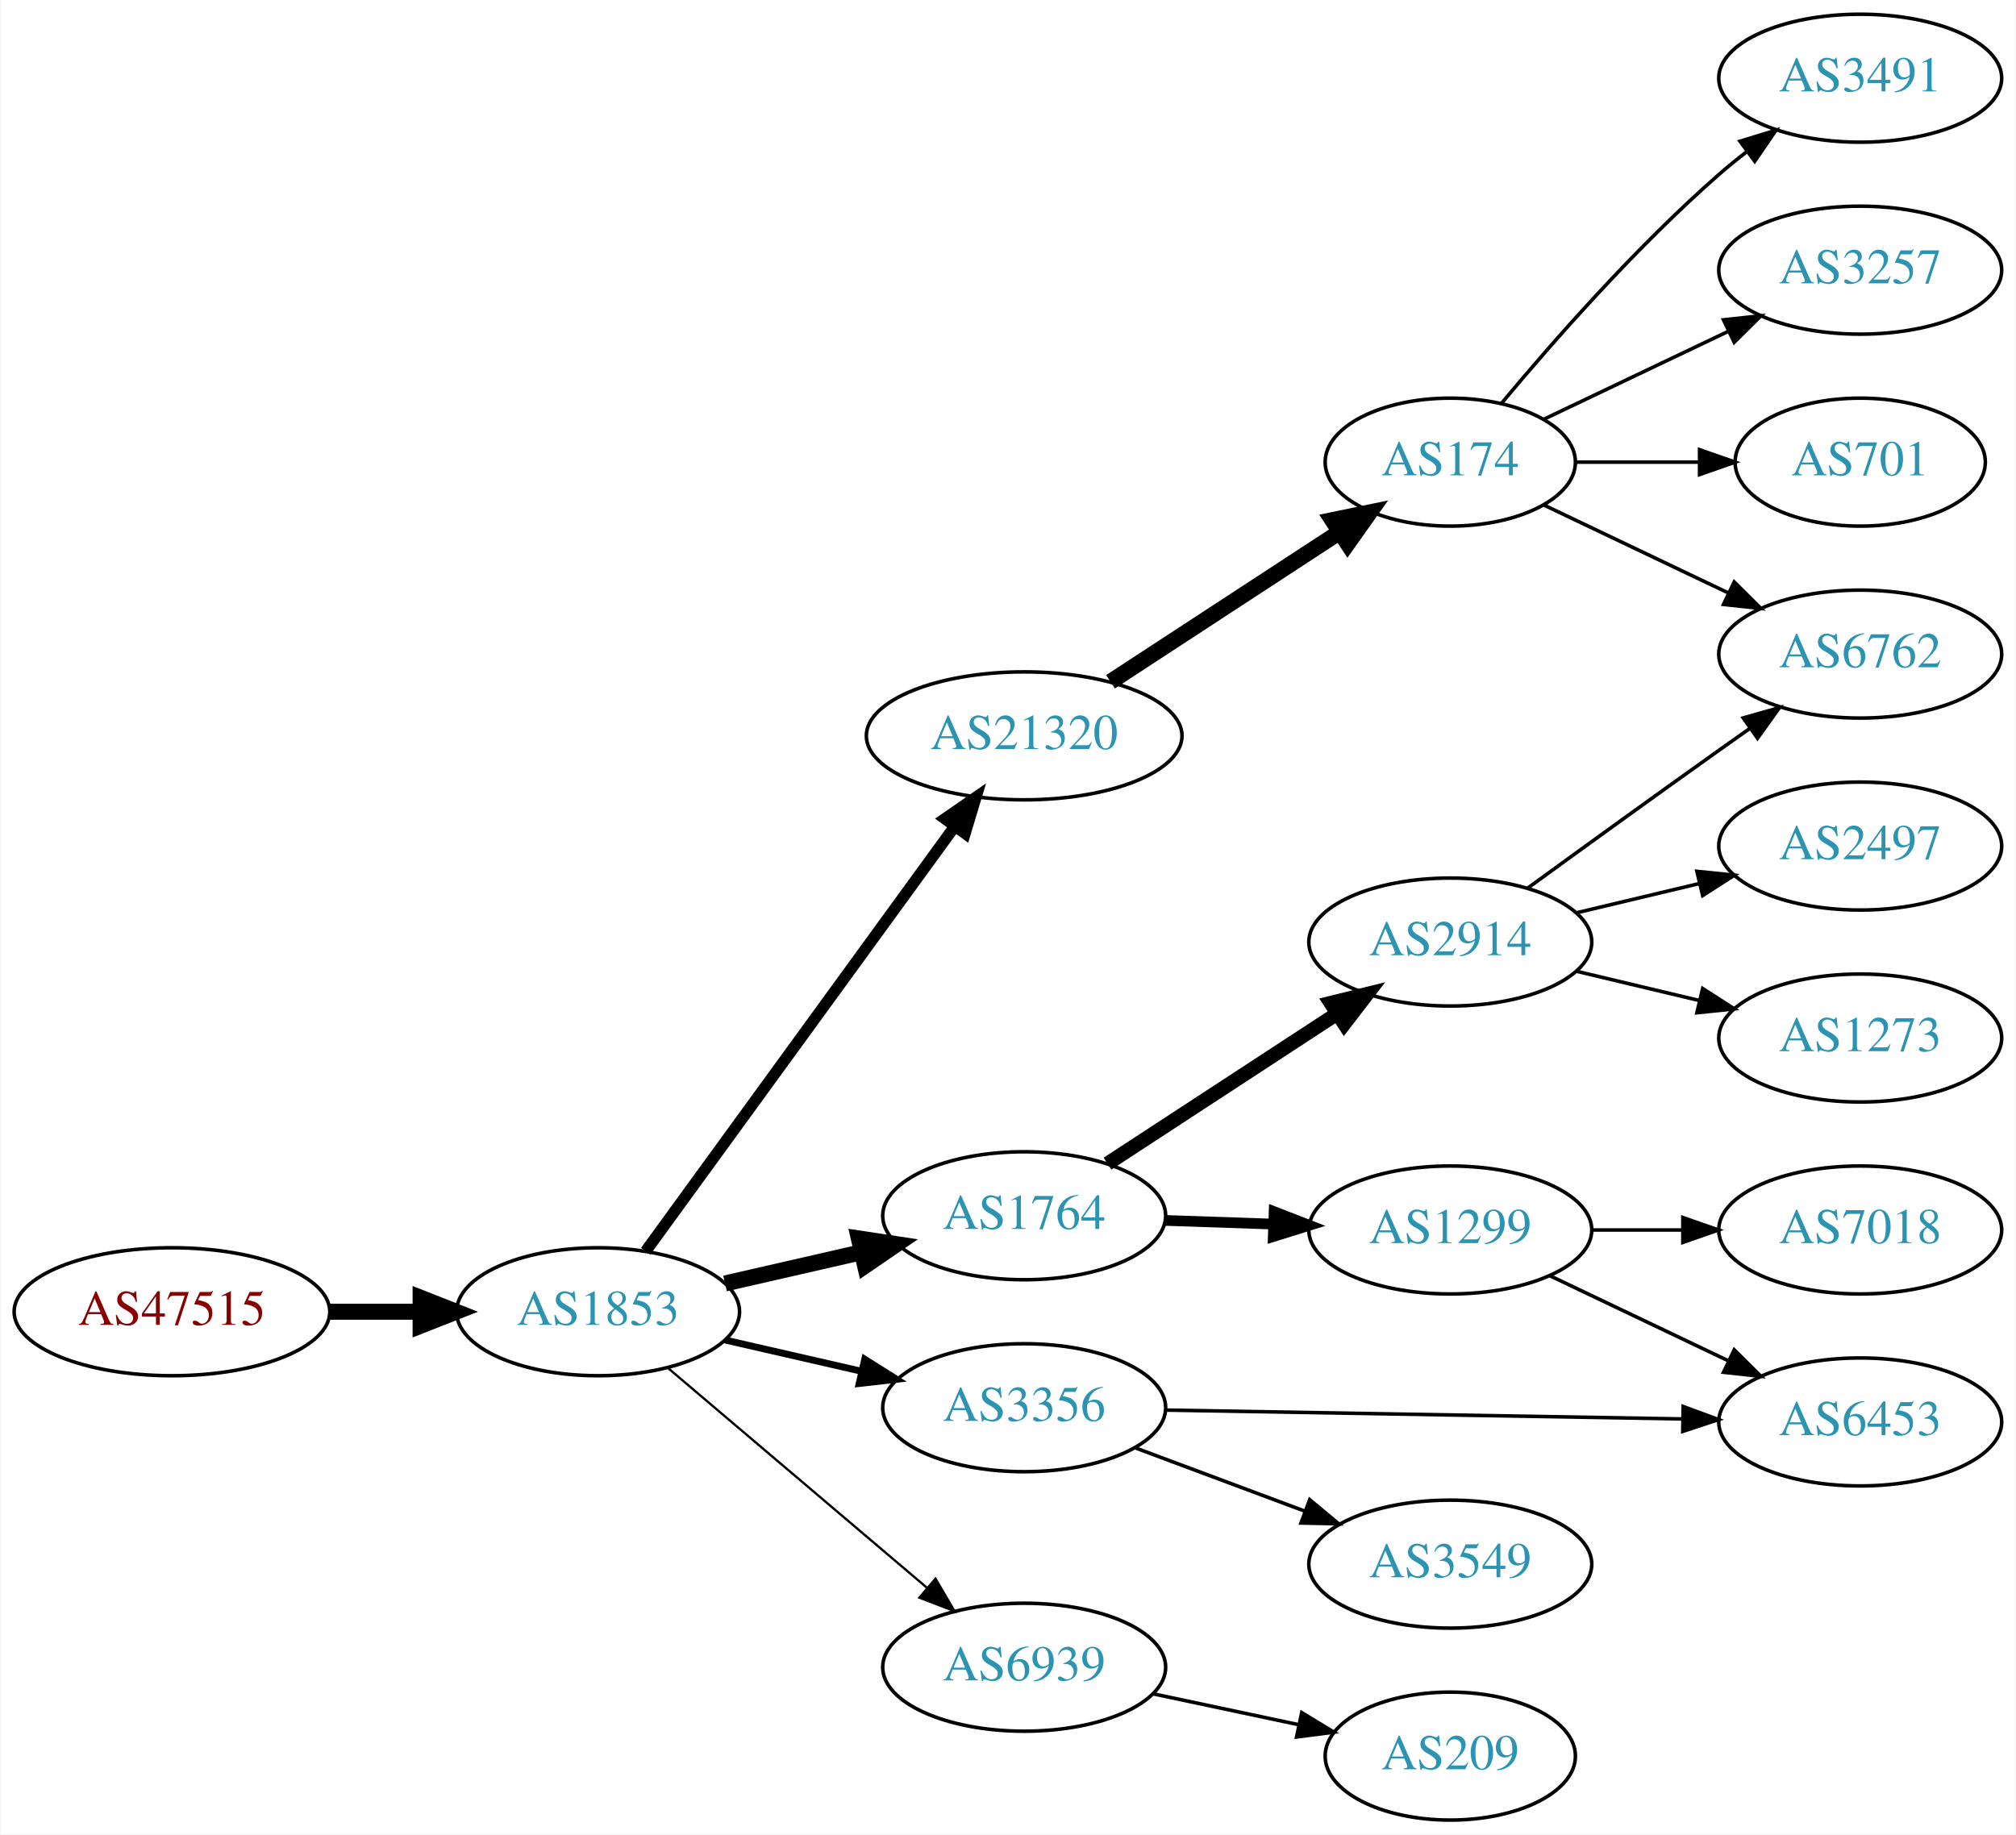
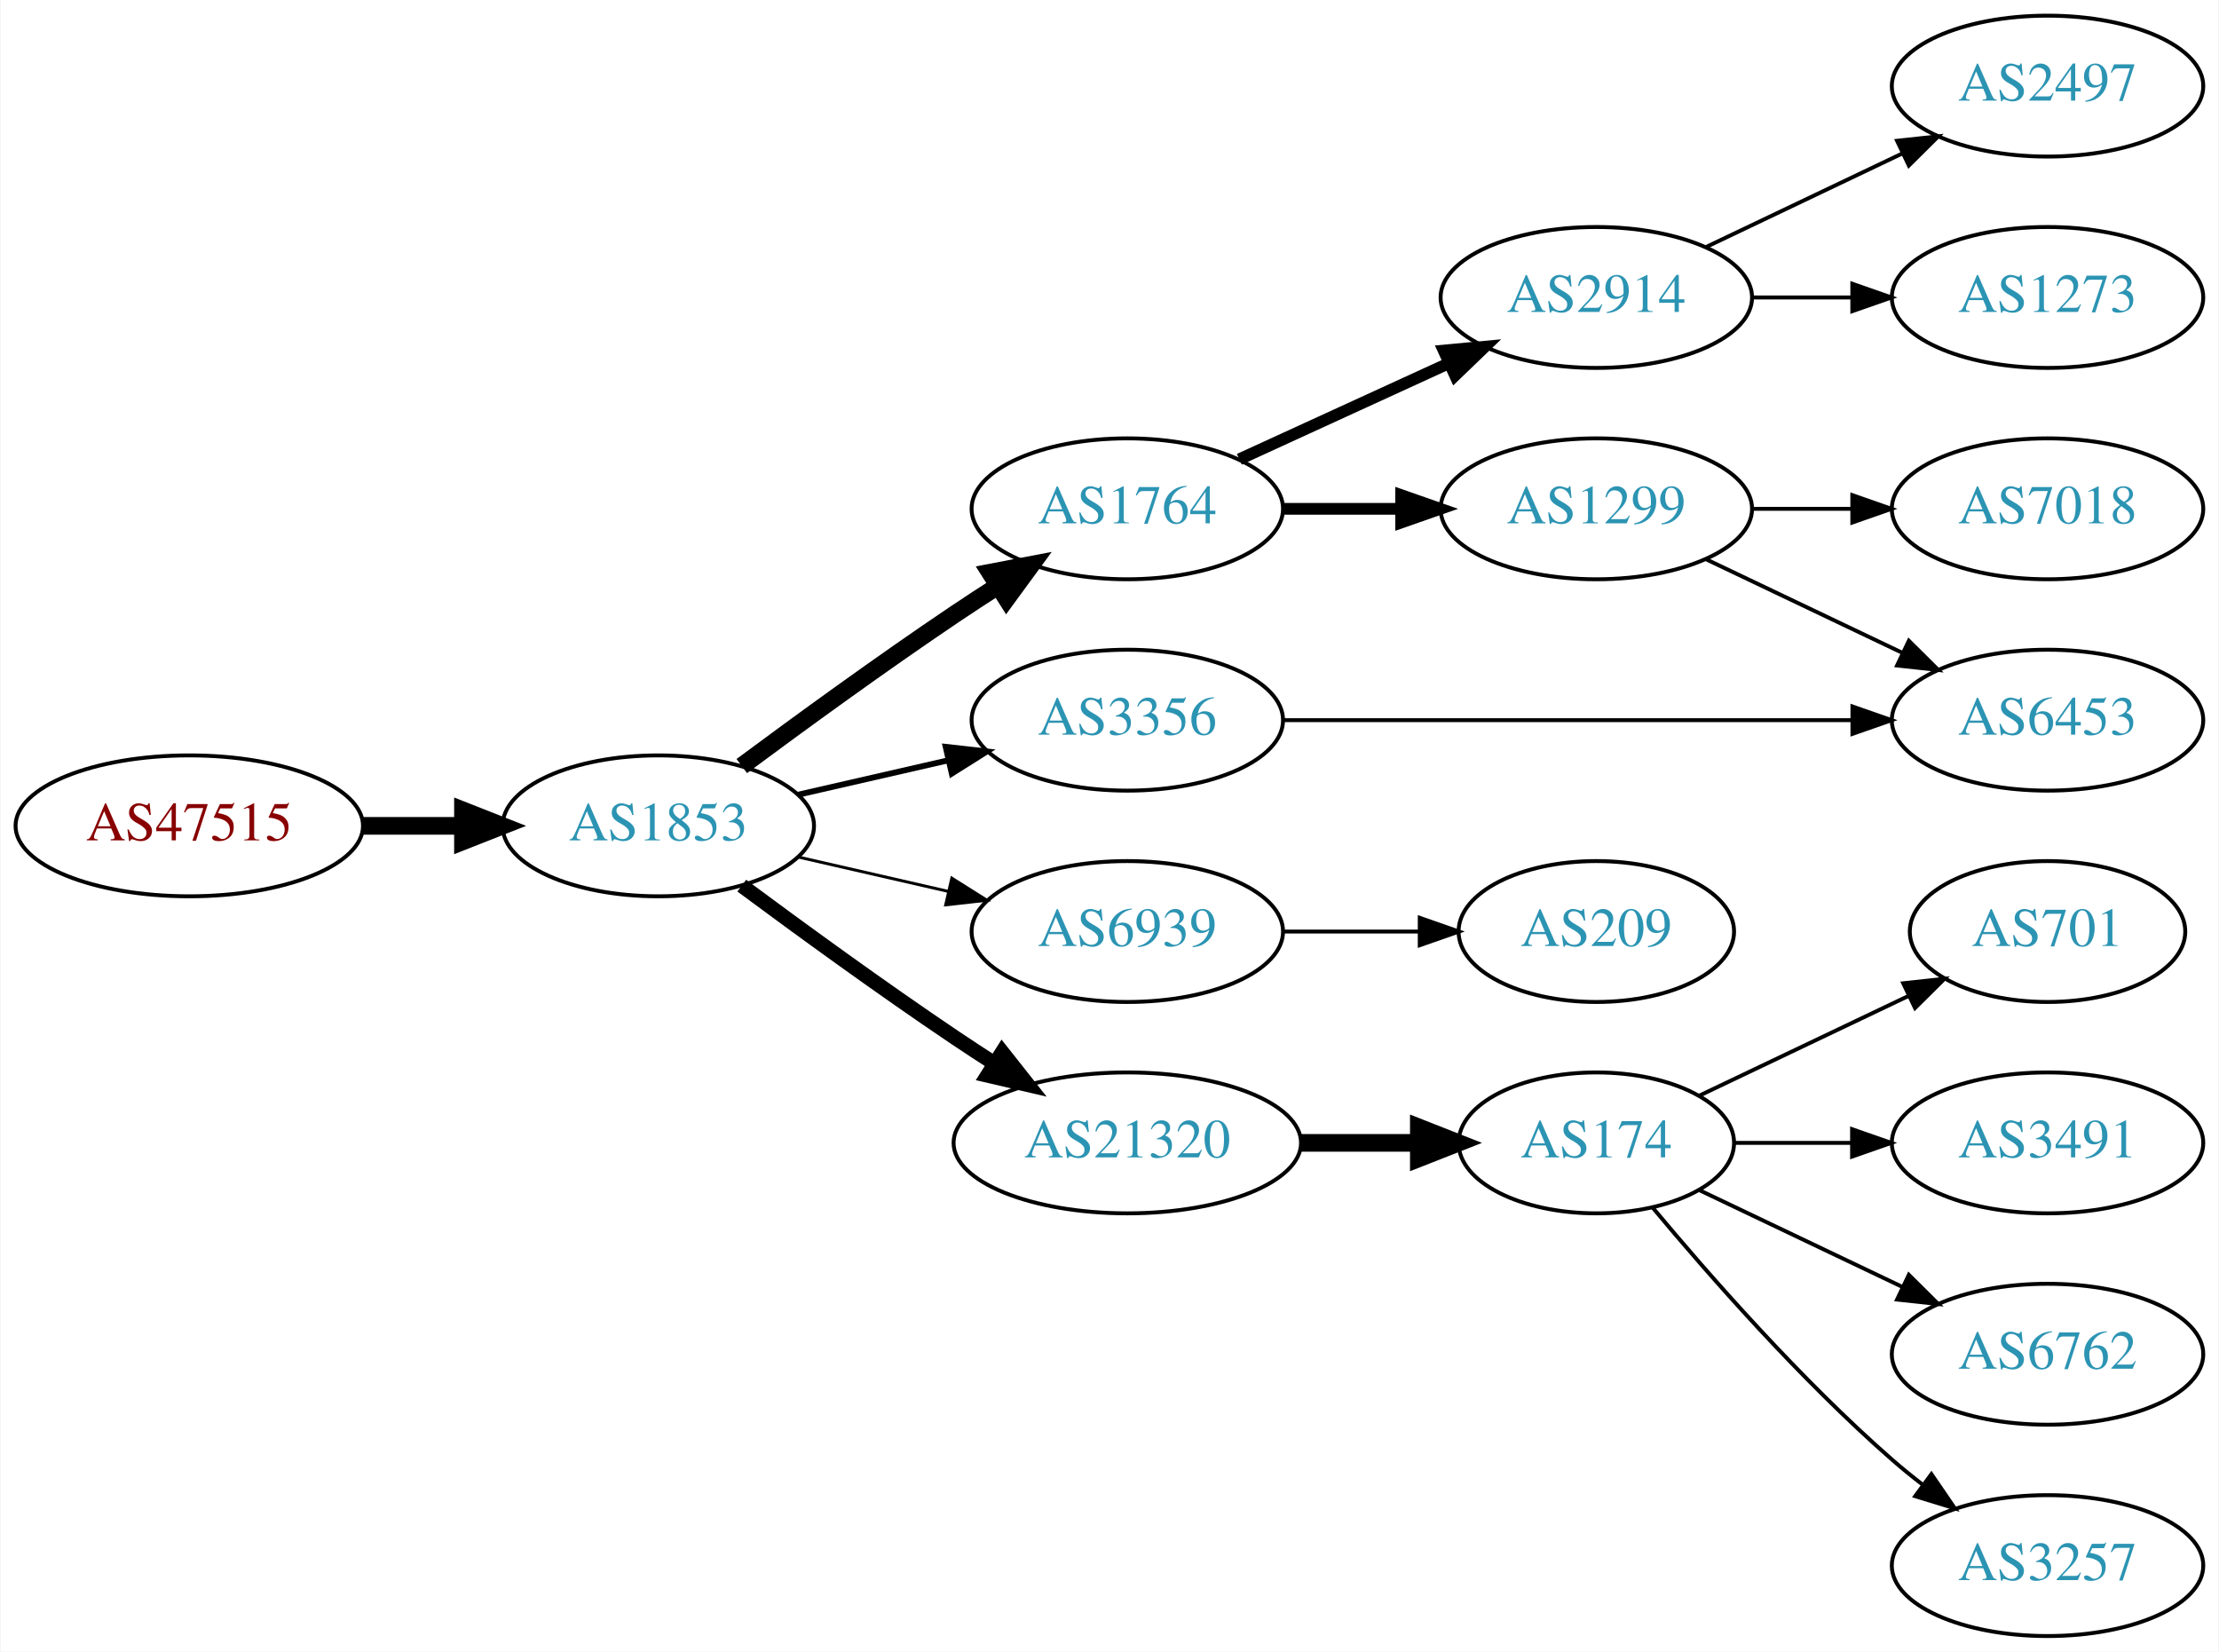
- <svg xmlns="http://www.w3.org/2000/svg" xmlns:xlink="http://www.w3.org/1999/xlink" width="567pt" height="516pt" viewBox="0.00 0.00 566.66 516.00">
-   <g id="graph0" class="graph" transform="scale(1 1) rotate(0) translate(4 512)">
-     <polygon fill="white" stroke="none" points="-4,4 -4,-512 562.663,-512 562.663,4 -4,4" />
+ <svg xmlns="http://www.w3.org/2000/svg" xmlns:xlink="http://www.w3.org/1999/xlink" width="567pt" height="422pt" viewBox="0.00 0.00 566.66 422.00">
+   <g id="graph0" class="graph" transform="scale(1 1) rotate(0) translate(4 418)">
+     <polygon fill="white" stroke="none" points="-4,4 -4,-418 562.663,-418 562.663,4 -4,4" />
    <g id="node1" class="node">
      <g id="a_node1">
        <a xlink:href="/asn/47515" xlink:title="AS47515 ~ BMI-GOVIX [AT]">
-           <ellipse fill="#ffffff" stroke="black" cx="44.196" cy="-143" rx="44.393" ry="18" />
-           <text text-anchor="middle" x="44.196" y="-139.3" font-family="Times,serif" font-size="14.00" fill="#880000">AS47515</text>
+           <ellipse fill="#ffffff" stroke="black" cx="44.196" cy="-207" rx="44.393" ry="18" />
+           <text text-anchor="middle" x="44.196" y="-203.3" font-family="Times,serif" font-size="14.00" fill="#880000">AS47515</text>
        </a>
      </g>
    </g>
    <g id="node2" class="node">
      <g id="a_node2">
        <a xlink:href="/asn/1853" xlink:title="AS1853 ~ ACOnet Backbone [AT]">
-           <ellipse fill="#ffffff" stroke="black" cx="164.039" cy="-143" rx="39.794" ry="18" />
-           <text text-anchor="middle" x="164.039" y="-139.3" font-family="Times,serif" font-size="14.00" fill="#2c94b3">AS1853</text>
+           <ellipse fill="#ffffff" stroke="black" cx="164.039" cy="-207" rx="39.794" ry="18" />
+           <text text-anchor="middle" x="164.039" y="-203.3" font-family="Times,serif" font-size="14.00" fill="#2c94b3">AS1853</text>
        </a>
      </g>
    </g>
    <g id="edge1" class="edge">
-       <path fill="none" stroke="black" stroke-width="4.5" d="M88.407,-143C96.72,-143 105.482,-143 113.965,-143" />
-       <polygon fill="black" stroke="black" stroke-width="4.5" points="114.123,-146.938 124.123,-143 114.123,-139.063 114.123,-146.938" />
+       <path fill="none" stroke="black" stroke-width="4.5" d="M88.407,-207C96.72,-207 105.482,-207 113.965,-207" />
+       <polygon fill="black" stroke="black" stroke-width="4.5" points="114.123,-210.938 124.123,-207 114.123,-203.063 114.123,-210.938" />
    </g>
    <g id="node3" class="node">
      <g id="a_node3">
-         <a xlink:href="/asn/21320" xlink:title="AS21320 ~ GEANT Vereniging [EU]">
-           <ellipse fill="#ffffff" stroke="black" cx="283.881" cy="-305" rx="44.393" ry="18" />
-           <text text-anchor="middle" x="283.881" y="-301.3" font-family="Times,serif" font-size="14.00" fill="#2c94b3">AS21320</text>
+         <a xlink:href="/asn/1764" xlink:title="AS1764 ~ NEXTLAYER-AS [AT]">
+           <ellipse fill="#ffffff" stroke="black" cx="283.881" cy="-288" rx="39.794" ry="18" />
+           <text text-anchor="middle" x="283.881" y="-284.3" font-family="Times,serif" font-size="14.00" fill="#2c94b3">AS1764</text>
        </a>
      </g>
    </g>
    <g id="edge2" class="edge">
-       <path fill="none" stroke="black" stroke-width="3.214" d="M177.427,-160.031C198.149,-188.517 239.952,-245.985 264.24,-279.374" />
-       <polygon fill="black" stroke="black" stroke-width="3.214" points="261.591,-281.682 270.304,-287.71 267.252,-277.564 261.591,-281.682" />
+       <path fill="none" stroke="black" stroke-width="4.5" d="M185.369,-222.277C200.231,-233.304 220.976,-248.407 239.685,-261 243.234,-263.389 246.984,-265.839 250.733,-268.242" />
+       <polygon fill="black" stroke="black" stroke-width="4.5" points="248.825,-271.694 259.381,-273.712 253.035,-265.039 248.825,-271.694" />
    </g>
    <g id="node4" class="node">
      <g id="a_node4">
-         <a xlink:href="/asn/1764" xlink:title="AS1764 ~ NEXTLAYER-AS [AT]">
-           <ellipse fill="#ffffff" stroke="black" cx="283.881" cy="-170" rx="39.794" ry="18" />
-           <text text-anchor="middle" x="283.881" y="-166.3" font-family="Times,serif" font-size="14.00" fill="#2c94b3">AS1764</text>
+         <a xlink:href="/asn/3356" xlink:title="AS3356 ~ Level 3 Parent, LLC [US]">
+           <ellipse fill="#ffffff" stroke="black" cx="283.881" cy="-234" rx="39.794" ry="18" />
+           <text text-anchor="middle" x="283.881" y="-230.3" font-family="Times,serif" font-size="14.00" fill="#2c94b3">AS3356</text>
        </a>
      </g>
    </g>
    <g id="edge3" class="edge">
-       <path fill="none" stroke="black" stroke-width="4.5" d="M199.758,-150.955C211.758,-153.704 225.379,-156.825 238.071,-159.733" />
-       <polygon fill="black" stroke="black" stroke-width="4.5" points="237.376,-163.613 248.003,-162.009 239.135,-155.937 237.376,-163.613" />
+       <path fill="none" stroke="black" stroke-width="1.5" d="M199.758,-214.955C211.758,-217.704 225.379,-220.825 238.071,-223.733" />
+       <polygon fill="black" stroke="black" stroke-width="1.5" points="237.474,-227.187 248.003,-226.009 239.037,-220.364 237.474,-227.187" />
    </g>
    <g id="node5" class="node">
      <g id="a_node5">
-         <a xlink:href="/asn/3356" xlink:title="AS3356 ~ Level 3 Parent, LLC [US]">
-           <ellipse fill="#ffffff" stroke="black" cx="283.881" cy="-116" rx="39.794" ry="18" />
-           <text text-anchor="middle" x="283.881" y="-112.3" font-family="Times,serif" font-size="14.00" fill="#2c94b3">AS3356</text>
+         <a xlink:href="/asn/6939" xlink:title="AS6939 ~ Hurricane Electric LLC [US]">
+           <ellipse fill="#ffffff" stroke="black" cx="283.881" cy="-180" rx="39.794" ry="18" />
+           <text text-anchor="middle" x="283.881" y="-176.3" font-family="Times,serif" font-size="14.00" fill="#2c94b3">AS6939</text>
        </a>
      </g>
    </g>
    <g id="edge4" class="edge">
-       <path fill="none" stroke="black" stroke-width="1.929" d="M199.758,-135.045C211.758,-132.296 225.379,-129.175 238.071,-126.267" />
-       <polygon fill="black" stroke="black" stroke-width="1.929" points="239.037,-129.636 248.003,-123.991 237.474,-122.813 239.037,-129.636" />
+       <path fill="none" stroke="black" stroke-width="0.75" d="M199.758,-199.045C211.758,-196.296 225.379,-193.175 238.071,-190.267" />
+       <polygon fill="black" stroke="black" stroke-width="0.75" points="239.037,-193.636 248.003,-187.991 237.474,-186.813 239.037,-193.636" />
    </g>
    <g id="node6" class="node">
      <g id="a_node6">
-         <a xlink:href="/asn/6939" xlink:title="AS6939 ~ Hurricane Electric LLC [US]">
-           <ellipse fill="#ffffff" stroke="black" cx="283.881" cy="-43" rx="39.794" ry="18" />
-           <text text-anchor="middle" x="283.881" y="-39.3" font-family="Times,serif" font-size="14.00" fill="#2c94b3">AS6939</text>
+         <a xlink:href="/asn/21320" xlink:title="AS21320 ~ GEANT Vereniging [EU]">
+           <ellipse fill="#ffffff" stroke="black" cx="283.881" cy="-126" rx="44.393" ry="18" />
+           <text text-anchor="middle" x="283.881" y="-122.3" font-family="Times,serif" font-size="14.00" fill="#2c94b3">AS21320</text>
        </a>
      </g>
    </g>
    <g id="edge5" class="edge">
-       <path fill="none" stroke="black" stroke-width="0.643" d="M183.711,-127.155C203.363,-110.478 234.459,-84.091 256.587,-65.313" />
-       <polygon fill="black" stroke="black" stroke-width="0.643" points="258.936,-67.91 264.296,-58.771 254.407,-62.573 258.936,-67.91" />
+       <path fill="none" stroke="black" stroke-width="3.75" d="M185.369,-191.723C200.231,-180.696 220.976,-165.593 239.685,-153 242.975,-150.785 246.438,-148.518 249.912,-146.285" />
+       <polygon fill="black" stroke="black" stroke-width="3.75" points="251.909,-149.163 258.479,-140.852 248.16,-143.252 251.909,-149.163" />
    </g>
    <g id="node7" class="node">
      <g id="a_node7">
-         <a xlink:href="/asn/174" xlink:title="AS174 ~ Cogent Communications [US]">
-           <ellipse fill="#ffffff" stroke="black" cx="403.724" cy="-382" rx="35.194" ry="18" />
-           <text text-anchor="middle" x="403.724" y="-378.3" font-family="Times,serif" font-size="14.00" fill="#2c94b3">AS174</text>
+         <a xlink:href="/asn/2914" xlink:title="AS2914 ~ NTT America, Inc. [US]">
+           <ellipse fill="#ffffff" stroke="black" cx="403.724" cy="-342" rx="39.794" ry="18" />
+           <text text-anchor="middle" x="403.724" y="-338.3" font-family="Times,serif" font-size="14.00" fill="#2c94b3">AS2914</text>
        </a>
      </g>
    </g>
    <g id="edge6" class="edge">
-       <path fill="none" stroke="black" stroke-width="4.5" d="M308.163,-320.213C326.627,-332.277 352.57,-349.229 372.613,-362.325" />
-       <polygon fill="black" stroke="black" stroke-width="4.5" points="370.554,-365.684 381.08,-367.857 374.862,-359.091 370.554,-365.684" />
+       <path fill="none" stroke="black" stroke-width="3" d="M312.51,-300.661C328.467,-307.973 348.738,-317.261 366.02,-325.181" />
+       <polygon fill="black" stroke="black" stroke-width="3" points="364.719,-328.435 375.268,-329.419 367.635,-322.071 364.719,-328.435" />
+     </g>
+     <g id="node8" class="node">
+       <g id="a_node8">
+         <a xlink:href="/asn/1299" xlink:title="AS1299 ~ Telia Carrier [EU]">
+           <ellipse fill="#ffffff" stroke="black" cx="403.724" cy="-288" rx="39.794" ry="18" />
+           <text text-anchor="middle" x="403.724" y="-284.3" font-family="Times,serif" font-size="14.00" fill="#2c94b3">AS1299</text>
+         </a>
+       </g>
+     </g>
+     <g id="edge7" class="edge">
+       <path fill="none" stroke="black" stroke-width="3" d="M323.794,-288C333.347,-288 343.697,-288 353.659,-288" />
+       <polygon fill="black" stroke="black" stroke-width="3" points="353.852,-291.5 363.852,-288 353.852,-284.5 353.852,-291.5" />
    </g>
    <g id="node12" class="node">
      <g id="a_node12">
-         <a xlink:href="/asn/2914" xlink:title="AS2914 ~ NTT America, Inc. [US]">
-           <ellipse fill="#ffffff" stroke="black" cx="403.724" cy="-247" rx="39.794" ry="18" />
-           <text text-anchor="middle" x="403.724" y="-243.3" font-family="Times,serif" font-size="14.00" fill="#2c94b3">AS2914</text>
-         </a>
-       </g>
-     </g>
-     <g id="edge11" class="edge">
-       <path fill="none" stroke="black" stroke-width="4" d="M307.324,-184.664C325.59,-196.599 351.566,-213.573 371.802,-226.795" />
-       <polygon fill="black" stroke="black" stroke-width="4" points="370.079,-229.85 380.365,-232.39 373.908,-223.99 370.079,-229.85" />
+         <a xlink:href="/asn/6453" xlink:title="AS6453 ~ TATA COMMUNICATIONS (AMERICA) INC [US]">
+           <ellipse fill="#ffffff" stroke="black" cx="519.017" cy="-234" rx="39.794" ry="18" />
+           <text text-anchor="middle" x="519.017" y="-230.3" font-family="Times,serif" font-size="14.00" fill="#2c94b3">AS6453</text>
+         </a>
+       </g>
+     </g>
+     <g id="edge12" class="edge">
+       <path fill="none" stroke="black" d="M323.64,-234C363.557,-234 425.875,-234 469.146,-234" />
+       <polygon fill="black" stroke="black" points="469.165,-237.5 479.165,-234 469.165,-230.5 469.165,-237.5" />
    </g>
    <g id="node13" class="node">
      <g id="a_node13">
-         <a xlink:href="/asn/1299" xlink:title="AS1299 ~ Telia Carrier [EU]">
-           <ellipse fill="#ffffff" stroke="black" cx="403.724" cy="-166" rx="39.794" ry="18" />
-           <text text-anchor="middle" x="403.724" y="-162.3" font-family="Times,serif" font-size="14.00" fill="#2c94b3">AS1299</text>
-         </a>
-       </g>
-     </g>
-     <g id="edge12" class="edge">
-       <path fill="none" stroke="black" stroke-width="3" d="M323.467,-168.69C333.234,-168.359 343.85,-167.998 354.044,-167.652" />
-       <polygon fill="black" stroke="black" stroke-width="3" points="354.176,-171.15 364.051,-167.313 353.938,-164.154 354.176,-171.15" />
+         <a xlink:href="/asn/209" xlink:title="AS209 ~ CenturyLink Communications, LLC [US]">
+           <ellipse fill="#ffffff" stroke="black" cx="403.724" cy="-180" rx="35.194" ry="18" />
+           <text text-anchor="middle" x="403.724" y="-176.3" font-family="Times,serif" font-size="14.00" fill="#2c94b3">AS209</text>
+         </a>
+       </g>
+     </g>
+     <g id="edge13" class="edge">
+       <path fill="none" stroke="black" d="M323.794,-180C334.881,-180 347.04,-180 358.422,-180" />
+       <polygon fill="black" stroke="black" points="358.604,-183.5 368.604,-180 358.604,-176.5 358.604,-183.5" />
+     </g>
+     <g id="node14" class="node">
+       <g id="a_node14">
+         <a xlink:href="/asn/174" xlink:title="AS174 ~ Cogent Communications [US]">
+           <ellipse fill="#ffffff" stroke="black" cx="403.724" cy="-126" rx="35.194" ry="18" />
+           <text text-anchor="middle" x="403.724" y="-122.3" font-family="Times,serif" font-size="14.00" fill="#2c94b3">AS174</text>
+         </a>
+       </g>
+     </g>
+     <g id="edge14" class="edge">
+       <path fill="none" stroke="black" stroke-width="4.5" d="M328.092,-126C337.94,-126 348.42,-126 358.317,-126" />
+       <polygon fill="black" stroke="black" stroke-width="4.5" points="358.369,-129.938 368.369,-126 358.369,-122.063 358.369,-129.938" />
+     </g>
+     <g id="node9" class="node">
+       <g id="a_node9">
+         <a xlink:href="/asn/2497" xlink:title="AS2497 ~ Internet Initiative Japan Inc. [JP]">
+           <ellipse fill="#ffffff" stroke="black" cx="519.017" cy="-396" rx="39.794" ry="18" />
+           <text text-anchor="middle" x="519.017" y="-392.3" font-family="Times,serif" font-size="14.00" fill="#2c94b3">AS2497</text>
+         </a>
+       </g>
+     </g>
+     <g id="edge8" class="edge">
+       <path fill="none" stroke="black" d="M431.86,-354.934C446.854,-362.081 465.675,-371.052 481.898,-378.785" />
+       <polygon fill="black" stroke="black" points="480.569,-382.028 491.102,-383.171 483.581,-375.709 480.569,-382.028" />
+     </g>
+     <g id="node10" class="node">
+       <g id="a_node10">
+         <a xlink:href="/asn/1273" xlink:title="AS1273 ~ Vodafone Group PLC [EU]">
+           <ellipse fill="#ffffff" stroke="black" cx="519.017" cy="-342" rx="39.794" ry="18" />
+           <text text-anchor="middle" x="519.017" y="-338.3" font-family="Times,serif" font-size="14.00" fill="#2c94b3">AS1273</text>
+         </a>
+       </g>
+     </g>
+     <g id="edge9" class="edge">
+       <path fill="none" stroke="black" d="M443.396,-342C451.599,-342 460.363,-342 468.895,-342" />
+       <polygon fill="black" stroke="black" points="469.134,-345.5 479.134,-342 469.134,-338.5 469.134,-345.5" />
+     </g>
+     <g id="node11" class="node">
+       <g id="a_node11">
+         <a xlink:href="/asn/7018" xlink:title="AS7018 ~ AT&amp;T Services, Inc. [US]">
+           <ellipse fill="#ffffff" stroke="black" cx="519.017" cy="-288" rx="39.794" ry="18" />
+           <text text-anchor="middle" x="519.017" y="-284.3" font-family="Times,serif" font-size="14.00" fill="#2c94b3">AS7018</text>
+         </a>
+       </g>
+     </g>
+     <g id="edge10" class="edge">
+       <path fill="none" stroke="black" d="M443.396,-288C451.599,-288 460.363,-288 468.895,-288" />
+       <polygon fill="black" stroke="black" points="469.134,-291.5 479.134,-288 469.134,-284.5 469.134,-291.5" />
+     </g>
+     <g id="edge11" class="edge">
+       <path fill="none" stroke="black" d="M431.86,-275.066C446.854,-267.919 465.675,-258.948 481.898,-251.215" />
+       <polygon fill="black" stroke="black" points="483.581,-254.291 491.102,-246.829 480.569,-247.972 483.581,-254.291" />
+     </g>
+     <g id="node15" class="node">
+       <g id="a_node15">
+         <a xlink:href="/asn/701" xlink:title="AS701 ~ UUNET [US]">
+           <ellipse fill="#ffffff" stroke="black" cx="519.017" cy="-180" rx="35.194" ry="18" />
+           <text text-anchor="middle" x="519.017" y="-176.3" font-family="Times,serif" font-size="14.00" fill="#2c94b3">AS701</text>
+         </a>
+       </g>
+     </g>
+     <g id="edge15" class="edge">
+       <path fill="none" stroke="black" d="M430.149,-138.119C445.892,-145.622 466.314,-155.356 483.507,-163.551" />
+       <polygon fill="black" stroke="black" points="482.143,-166.779 492.676,-167.922 485.155,-160.46 482.143,-166.779" />
    </g>
    <g id="node16" class="node">
      <g id="a_node16">
-         <a xlink:href="/asn/6453" xlink:title="AS6453 ~ TATA COMMUNICATIONS (AMERICA) INC [US]">
-           <ellipse fill="#ffffff" stroke="black" cx="519.017" cy="-112" rx="39.794" ry="18" />
-           <text text-anchor="middle" x="519.017" y="-108.3" font-family="Times,serif" font-size="14.00" fill="#2c94b3">AS6453</text>
+         <a xlink:href="/asn/3491" xlink:title="AS3491 ~ PCCW Global, Inc. [US]">
+           <ellipse fill="#ffffff" stroke="black" cx="519.017" cy="-126" rx="39.794" ry="18" />
+           <text text-anchor="middle" x="519.017" y="-122.3" font-family="Times,serif" font-size="14.00" fill="#2c94b3">AS3491</text>
        </a>
      </g>
    </g>
    <g id="edge16" class="edge">
-       <path fill="none" stroke="black" d="M323.64,-115.335C363.557,-114.65 425.875,-113.581 469.146,-112.838" />
-       <polygon fill="black" stroke="black" points="469.226,-116.338 479.165,-112.667 469.106,-109.339 469.226,-116.338" />
+       <path fill="none" stroke="black" d="M439.023,-126C448.4,-126 458.75,-126 468.785,-126" />
+       <polygon fill="black" stroke="black" points="469.074,-129.5 479.074,-126 469.074,-122.5 469.074,-129.5" />
    </g>
    <g id="node17" class="node">
      <g id="a_node17">
-         <a xlink:href="/asn/3549" xlink:title="AS3549 ~ Level 3 Parent, LLC [US]">
-           <ellipse fill="#ffffff" stroke="black" cx="403.724" cy="-72" rx="39.794" ry="18" />
-           <text text-anchor="middle" x="403.724" y="-68.3" font-family="Times,serif" font-size="14.00" fill="#2c94b3">AS3549</text>
+         <a xlink:href="/asn/6762" xlink:title="AS6762 ~ TELECOM ITALIA SPARKLE S.p.A. [IT]">
+           <ellipse fill="#ffffff" stroke="black" cx="519.017" cy="-72" rx="39.794" ry="18" />
+           <text text-anchor="middle" x="519.017" y="-68.3" font-family="Times,serif" font-size="14.00" fill="#2c94b3">AS6762</text>
        </a>
      </g>
    </g>
    <g id="edge17" class="edge">
-       <path fill="none" stroke="black" d="M314.923,-104.783C329.492,-99.343 347.191,-92.735 362.871,-86.88" />
-       <polygon fill="black" stroke="black" points="364.183,-90.126 372.327,-83.349 361.735,-83.569 364.183,-90.126" />
-     </g>
-     <g id="node19" class="node">
-       <g id="a_node19">
-         <a xlink:href="/asn/209" xlink:title="AS209 ~ CenturyLink Communications, LLC [US]">
-           <ellipse fill="#ffffff" stroke="black" cx="403.724" cy="-18" rx="35.194" ry="18" />
-           <text text-anchor="middle" x="403.724" y="-14.3" font-family="Times,serif" font-size="14.00" fill="#2c94b3">AS209</text>
-         </a>
-       </g>
-     </g>
-     <g id="edge20" class="edge">
-       <path fill="none" stroke="black" d="M320.238,-35.499C333.096,-32.771 347.746,-29.663 361.097,-26.831" />
-       <polygon fill="black" stroke="black" points="361.945,-30.229 371.001,-24.73 360.493,-23.381 361.945,-30.229" />
-     </g>
-     <g id="node8" class="node">
-       <g id="a_node8">
-         <a xlink:href="/asn/6762" xlink:title="AS6762 ~ TELECOM ITALIA SPARKLE S.p.A. [IT]">
-           <ellipse fill="#ffffff" stroke="black" cx="519.017" cy="-328" rx="39.794" ry="18" />
-           <text text-anchor="middle" x="519.017" y="-324.3" font-family="Times,serif" font-size="14.00" fill="#2c94b3">AS6762</text>
-         </a>
-       </g>
-     </g>
-     <g id="edge7" class="edge">
-       <path fill="none" stroke="black" d="M430.149,-369.881C445.452,-362.587 465.175,-353.186 482.057,-345.14" />
-       <polygon fill="black" stroke="black" points="483.576,-348.293 491.097,-340.831 480.564,-341.974 483.576,-348.293" />
-     </g>
-     <g id="node9" class="node">
-       <g id="a_node9">
-         <a xlink:href="/asn/3491" xlink:title="AS3491 ~ PCCW Global, Inc. [US]">
-           <ellipse fill="#ffffff" stroke="black" cx="519.017" cy="-490" rx="39.794" ry="18" />
-           <text text-anchor="middle" x="519.017" y="-486.3" font-family="Times,serif" font-size="14.00" fill="#2c94b3">AS3491</text>
-         </a>
-       </g>
-     </g>
-     <g id="edge8" class="edge">
-       <path fill="none" stroke="black" d="M418.089,-398.499C432.344,-415.596 456.039,-442.619 479.37,-463 481.836,-465.154 484.475,-467.294 487.172,-469.372" />
-       <polygon fill="black" stroke="black" points="485.197,-472.264 495.326,-475.37 489.345,-466.625 485.197,-472.264" />
-     </g>
-     <g id="node10" class="node">
-       <g id="a_node10">
-         <a xlink:href="/asn/3257" xlink:title="AS3257 ~ GTT [DE]">
-           <ellipse fill="#ffffff" stroke="black" cx="519.017" cy="-436" rx="39.794" ry="18" />
-           <text text-anchor="middle" x="519.017" y="-432.3" font-family="Times,serif" font-size="14.00" fill="#2c94b3">AS3257</text>
-         </a>
-       </g>
-     </g>
-     <g id="edge9" class="edge">
-       <path fill="none" stroke="black" d="M430.149,-394.119C445.452,-401.413 465.175,-410.814 482.057,-418.86" />
-       <polygon fill="black" stroke="black" points="480.564,-422.026 491.097,-423.169 483.576,-415.707 480.564,-422.026" />
-     </g>
-     <g id="node11" class="node">
-       <g id="a_node11">
-         <a xlink:href="/asn/701" xlink:title="AS701 ~ UUNET [US]">
-           <ellipse fill="#ffffff" stroke="black" cx="519.017" cy="-382" rx="35.194" ry="18" />
-           <text text-anchor="middle" x="519.017" y="-378.3" font-family="Times,serif" font-size="14.00" fill="#2c94b3">AS701</text>
-         </a>
-       </g>
-     </g>
-     <g id="edge10" class="edge">
-       <path fill="none" stroke="black" d="M439.023,-382C449.893,-382 462.071,-382 473.548,-382" />
-       <polygon fill="black" stroke="black" points="473.834,-385.5 483.834,-382 473.834,-378.5 473.834,-385.5" />
-     </g>
-     <g id="edge15" class="edge">
-       <path fill="none" stroke="black" d="M425.572,-262.222C440.506,-273.091 461.12,-288.025 479.37,-301 482.191,-303.005 485.134,-305.085 488.082,-307.159" />
-       <polygon fill="black" stroke="black" points="486.109,-310.05 496.306,-312.926 490.128,-304.319 486.109,-310.05" />
-     </g>
-     <g id="node14" class="node">
-       <g id="a_node14">
-         <a xlink:href="/asn/2497" xlink:title="AS2497 ~ Internet Initiative Japan Inc. [JP]">
-           <ellipse fill="#ffffff" stroke="black" cx="519.017" cy="-274" rx="39.794" ry="18" />
-           <text text-anchor="middle" x="519.017" y="-270.3" font-family="Times,serif" font-size="14.00" fill="#2c94b3">AS2497</text>
-         </a>
-       </g>
-     </g>
-     <g id="edge13" class="edge">
-       <path fill="none" stroke="black" d="M439.331,-255.248C450.202,-257.838 462.357,-260.735 473.799,-263.462" />
-       <polygon fill="black" stroke="black" points="473.082,-266.889 483.621,-265.803 474.705,-260.08 473.082,-266.889" />
-     </g>
-     <g id="node15" class="node">
-       <g id="a_node15">
-         <a xlink:href="/asn/1273" xlink:title="AS1273 ~ Vodafone Group PLC [EU]">
-           <ellipse fill="#ffffff" stroke="black" cx="519.017" cy="-220" rx="39.794" ry="18" />
-           <text text-anchor="middle" x="519.017" y="-216.3" font-family="Times,serif" font-size="14.00" fill="#2c94b3">AS1273</text>
-         </a>
-       </g>
-     </g>
-     <g id="edge14" class="edge">
-       <path fill="none" stroke="black" d="M439.331,-238.752C450.202,-236.162 462.357,-233.265 473.799,-230.538" />
-       <polygon fill="black" stroke="black" points="474.705,-233.92 483.621,-228.197 473.082,-227.111 474.705,-233.92" />
-     </g>
-     <g id="edge19" class="edge">
-       <path fill="none" stroke="black" d="M431.86,-153.066C446.854,-145.919 465.675,-136.948 481.898,-129.215" />
-       <polygon fill="black" stroke="black" points="483.581,-132.291 491.102,-124.829 480.569,-125.972 483.581,-132.291" />
+       <path fill="none" stroke="black" d="M430.149,-113.881C445.452,-106.587 465.175,-97.186 482.057,-89.14" />
+       <polygon fill="black" stroke="black" points="483.576,-92.293 491.097,-84.831 480.564,-85.974 483.576,-92.293" />
    </g>
    <g id="node18" class="node">
      <g id="a_node18">
-         <a xlink:href="/asn/7018" xlink:title="AS7018 ~ AT&amp;T Services, Inc. [US]">
-           <ellipse fill="#ffffff" stroke="black" cx="519.017" cy="-166" rx="39.794" ry="18" />
-           <text text-anchor="middle" x="519.017" y="-162.3" font-family="Times,serif" font-size="14.00" fill="#2c94b3">AS7018</text>
+         <a xlink:href="/asn/3257" xlink:title="AS3257 ~ GTT [DE]">
+           <ellipse fill="#ffffff" stroke="black" cx="519.017" cy="-18" rx="39.794" ry="18" />
+           <text text-anchor="middle" x="519.017" y="-14.3" font-family="Times,serif" font-size="14.00" fill="#2c94b3">AS3257</text>
        </a>
      </g>
    </g>
    <g id="edge18" class="edge">
-       <path fill="none" stroke="black" d="M443.396,-166C451.599,-166 460.363,-166 468.895,-166" />
-       <polygon fill="black" stroke="black" points="469.134,-169.5 479.134,-166 469.134,-162.5 469.134,-169.5" />
+       <path fill="none" stroke="black" d="M418.089,-109.501C432.344,-92.404 456.039,-65.381 479.37,-45 481.836,-42.846 484.475,-40.706 487.172,-38.628" />
+       <polygon fill="black" stroke="black" points="489.345,-41.375 495.326,-32.63 485.197,-35.736 489.345,-41.375" />
    </g>
  </g>
</svg>
